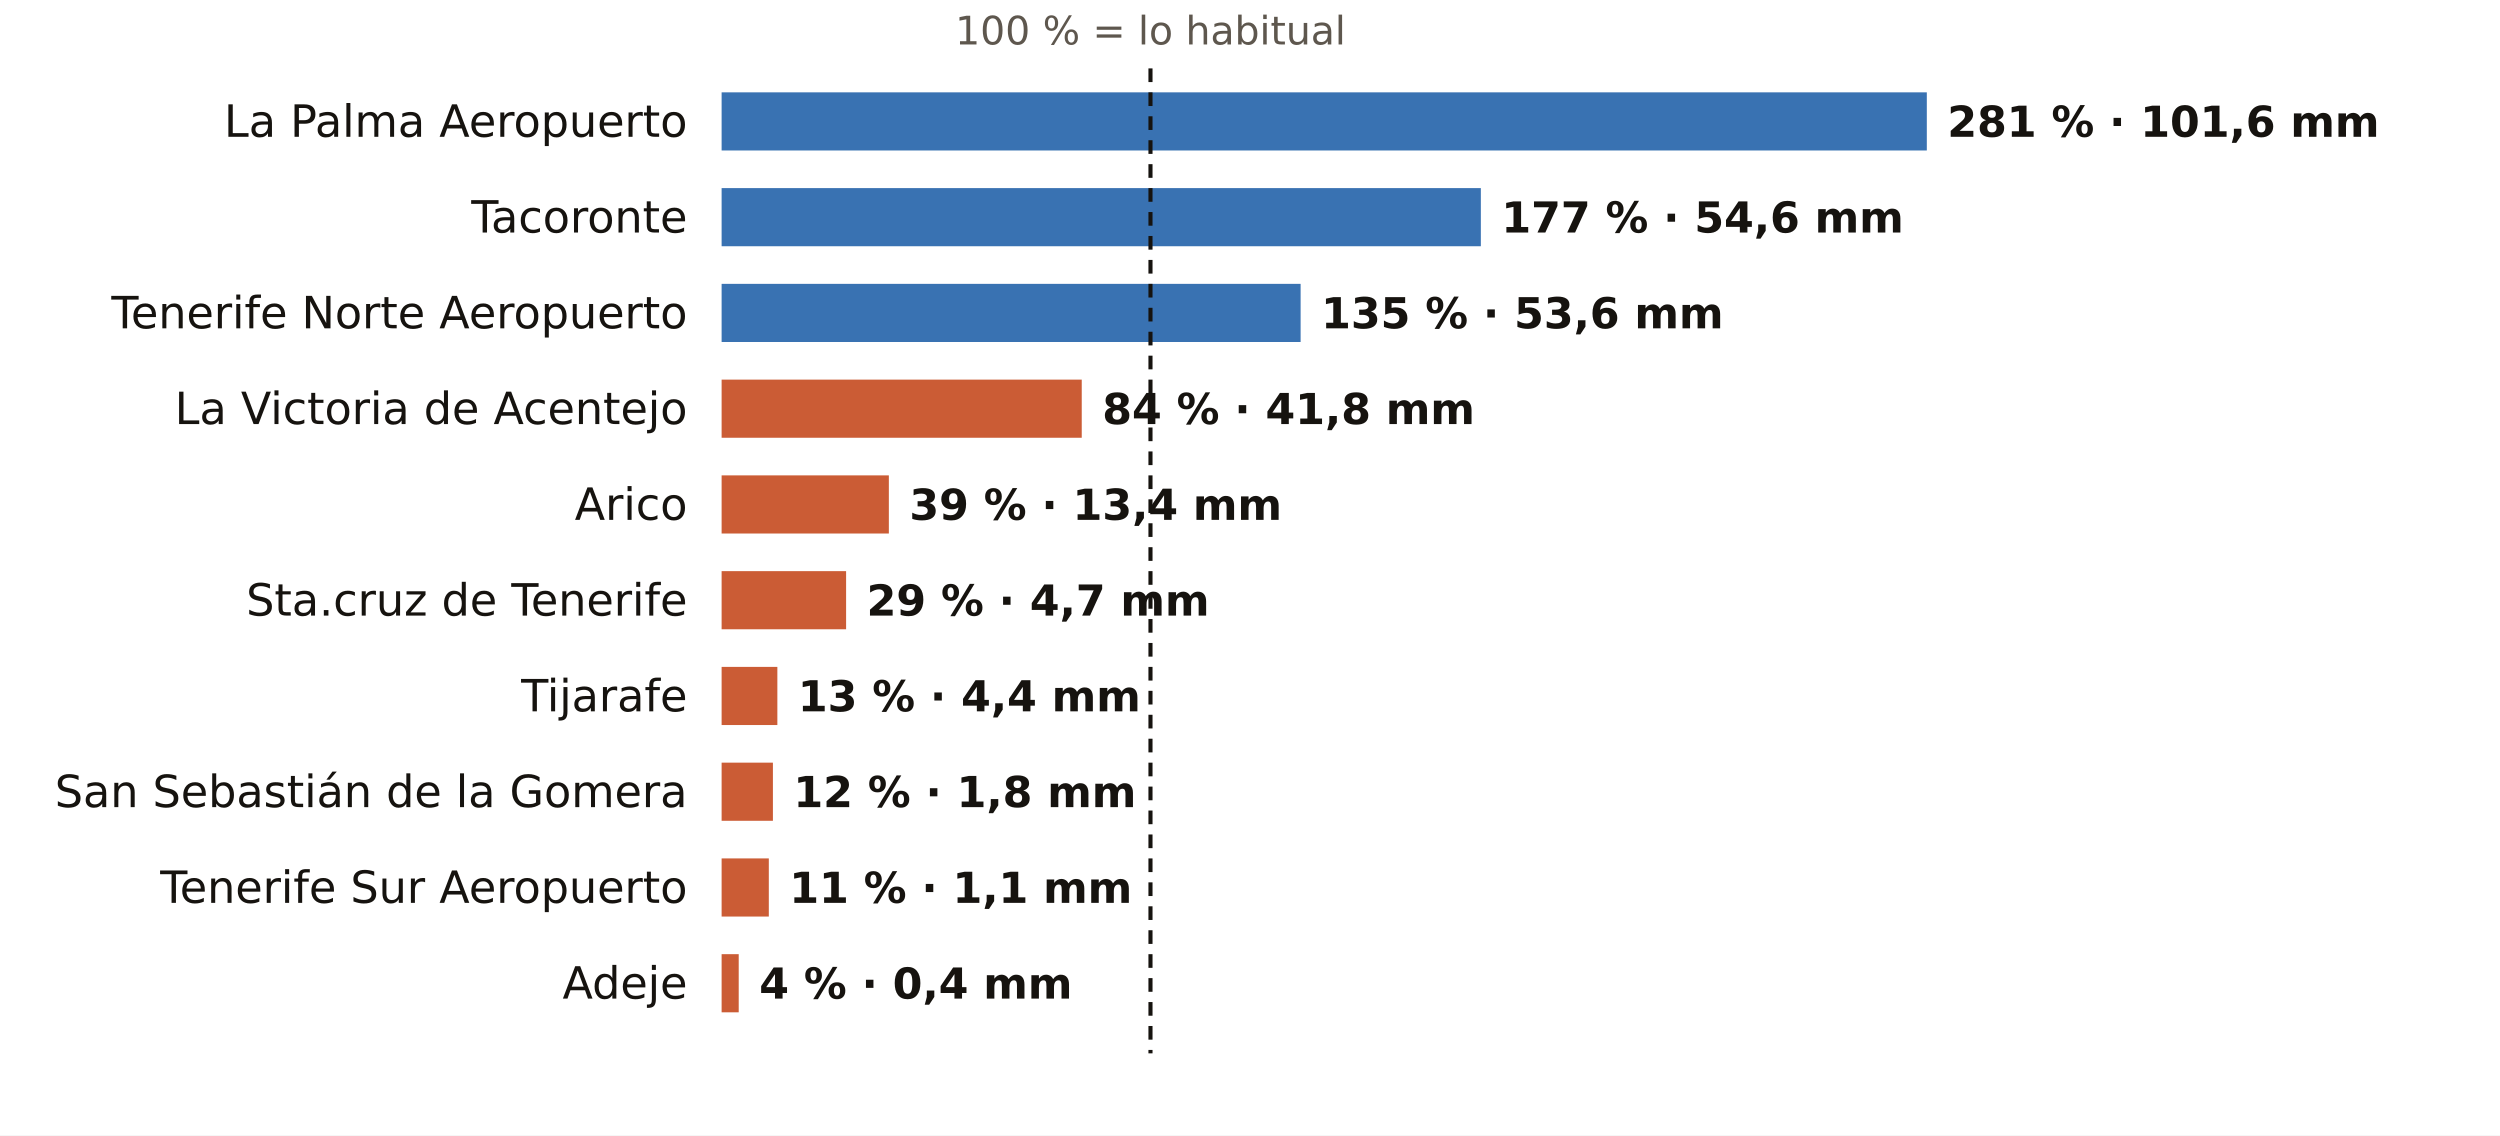
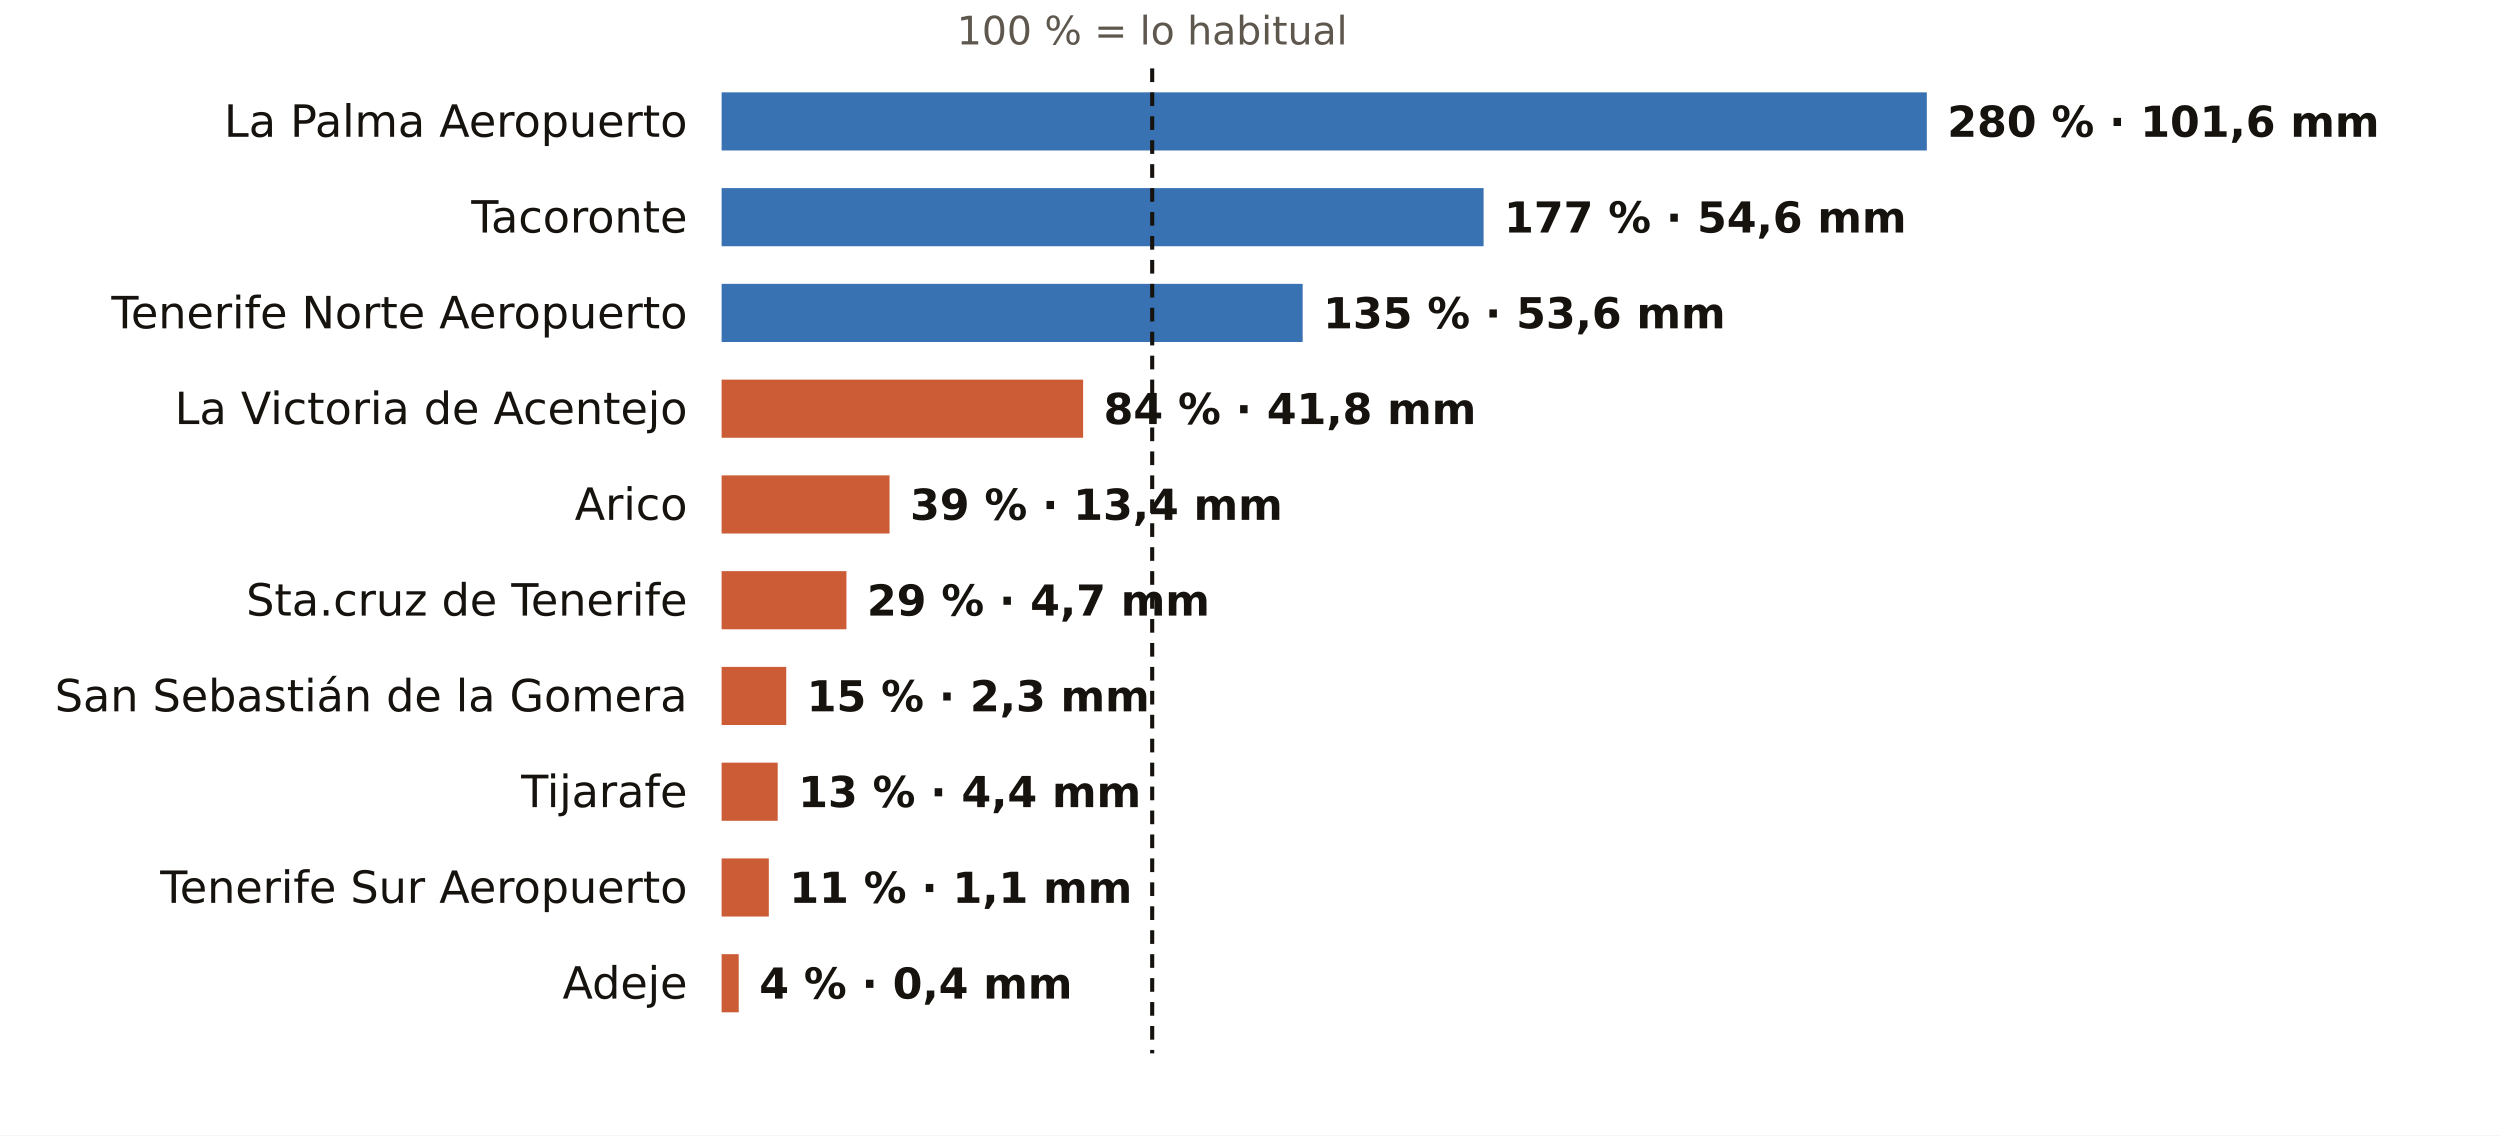
<svg xmlns="http://www.w3.org/2000/svg" viewBox="0 0 731 332" width="731" height="332" role="img" aria-label="El otoño en los pluviómetros de AEMET de Santa Cruz de Tenerife: % de lo habitual">
  <rect width="731" height="332" fill="#FFFFFF" />
-   <text x="336.4" y="13.0" font-size="11.5" fill="#5E574E" text-anchor="middle" font-weight="400" font-family="Public Sans, DejaVu Sans, Arial, sans-serif">100 % = lo habitual</text>
+   <text x="336.9" y="13.0" font-size="11.5" fill="#5E574E" text-anchor="middle" font-weight="400" font-family="Public Sans, DejaVu Sans, Arial, sans-serif">100 % = lo habitual</text>
  <text x="201.0" y="40.0" font-size="13" fill="#16130F" text-anchor="end" font-weight="500" font-family="Public Sans, DejaVu Sans, Arial, sans-serif">La Palma Aeropuerto</text>
  <rect x="211" y="27" width="352.4" height="17" fill="#1F5FA8" opacity="0.88" />
-   <text x="569.4" y="40.0" font-size="12.5" fill="#16130F" text-anchor="start" font-weight="600" font-family="Public Sans, DejaVu Sans, Arial, sans-serif">281 % · 101,6 mm</text>
+   <text x="569.4" y="40.0" font-size="12.5" fill="#16130F" text-anchor="start" font-weight="600" font-family="Public Sans, DejaVu Sans, Arial, sans-serif">280 % · 101,6 mm</text>
  <text x="201.0" y="68.0" font-size="13" fill="#16130F" text-anchor="end" font-weight="500" font-family="Public Sans, DejaVu Sans, Arial, sans-serif">Tacoronte</text>
-   <rect x="211" y="55" width="222.0" height="17" fill="#1F5FA8" opacity="0.88" />
-   <text x="439.0" y="68.0" font-size="12.5" fill="#16130F" text-anchor="start" font-weight="600" font-family="Public Sans, DejaVu Sans, Arial, sans-serif">177 % · 54,6 mm</text>
+   <rect x="211" y="55" width="222.8" height="17" fill="#1F5FA8" opacity="0.88" />
+   <text x="439.8" y="68.0" font-size="12.5" fill="#16130F" text-anchor="start" font-weight="600" font-family="Public Sans, DejaVu Sans, Arial, sans-serif">177 % · 54,6 mm</text>
  <text x="201.0" y="96.0" font-size="13" fill="#16130F" text-anchor="end" font-weight="500" font-family="Public Sans, DejaVu Sans, Arial, sans-serif">Tenerife Norte Aeropuerto</text>
-   <rect x="211" y="83" width="169.3" height="17" fill="#1F5FA8" opacity="0.88" />
-   <text x="386.3" y="96.0" font-size="12.5" fill="#16130F" text-anchor="start" font-weight="600" font-family="Public Sans, DejaVu Sans, Arial, sans-serif">135 % · 53,6 mm</text>
+   <rect x="211" y="83" width="169.9" height="17" fill="#1F5FA8" opacity="0.88" />
+   <text x="386.9" y="96.0" font-size="12.5" fill="#16130F" text-anchor="start" font-weight="600" font-family="Public Sans, DejaVu Sans, Arial, sans-serif">135 % · 53,6 mm</text>
  <text x="201.0" y="124.0" font-size="13" fill="#16130F" text-anchor="end" font-weight="500" font-family="Public Sans, DejaVu Sans, Arial, sans-serif">La Victoria de Acentejo</text>
-   <rect x="211" y="111" width="105.3" height="17" fill="#C4461A" opacity="0.88" />
-   <text x="322.3" y="124.0" font-size="12.5" fill="#16130F" text-anchor="start" font-weight="600" font-family="Public Sans, DejaVu Sans, Arial, sans-serif">84 % · 41,8 mm</text>
+   <rect x="211" y="111" width="105.7" height="17" fill="#C4461A" opacity="0.88" />
+   <text x="322.7" y="124.0" font-size="12.5" fill="#16130F" text-anchor="start" font-weight="600" font-family="Public Sans, DejaVu Sans, Arial, sans-serif">84 % · 41,8 mm</text>
  <text x="201.0" y="152.0" font-size="13" fill="#16130F" text-anchor="end" font-weight="500" font-family="Public Sans, DejaVu Sans, Arial, sans-serif">Arico</text>
-   <rect x="211" y="139" width="48.9" height="17" fill="#C4461A" opacity="0.88" />
-   <text x="265.9" y="152.0" font-size="12.5" fill="#16130F" text-anchor="start" font-weight="600" font-family="Public Sans, DejaVu Sans, Arial, sans-serif">39 % · 13,4 mm</text>
+   <rect x="211" y="139" width="49.1" height="17" fill="#C4461A" opacity="0.88" />
+   <text x="266.1" y="152.0" font-size="12.5" fill="#16130F" text-anchor="start" font-weight="600" font-family="Public Sans, DejaVu Sans, Arial, sans-serif">39 % · 13,4 mm</text>
  <text x="201.0" y="180.0" font-size="13" fill="#16130F" text-anchor="end" font-weight="500" font-family="Public Sans, DejaVu Sans, Arial, sans-serif">Sta.cruz de Tenerife</text>
-   <rect x="211" y="167" width="36.4" height="17" fill="#C4461A" opacity="0.88" />
-   <text x="253.4" y="180.0" font-size="12.5" fill="#16130F" text-anchor="start" font-weight="600" font-family="Public Sans, DejaVu Sans, Arial, sans-serif">29 % · 4,7 mm</text>
-   <text x="201.0" y="208.0" font-size="13" fill="#16130F" text-anchor="end" font-weight="500" font-family="Public Sans, DejaVu Sans, Arial, sans-serif">Tijarafe</text>
-   <rect x="211" y="195" width="16.3" height="17" fill="#C4461A" opacity="0.88" />
-   <text x="233.3" y="208.0" font-size="12.5" fill="#16130F" text-anchor="start" font-weight="600" font-family="Public Sans, DejaVu Sans, Arial, sans-serif">13 % · 4,4 mm</text>
-   <text x="201.0" y="236.0" font-size="13" fill="#16130F" text-anchor="end" font-weight="500" font-family="Public Sans, DejaVu Sans, Arial, sans-serif">San Sebastián de la Gomera</text>
-   <rect x="211" y="223" width="15.0" height="17" fill="#C4461A" opacity="0.88" />
-   <text x="232.0" y="236.0" font-size="12.5" fill="#16130F" text-anchor="start" font-weight="600" font-family="Public Sans, DejaVu Sans, Arial, sans-serif">12 % · 1,8 mm</text>
+   <rect x="211" y="167" width="36.5" height="17" fill="#C4461A" opacity="0.88" />
+   <text x="253.5" y="180.0" font-size="12.5" fill="#16130F" text-anchor="start" font-weight="600" font-family="Public Sans, DejaVu Sans, Arial, sans-serif">29 % · 4,7 mm</text>
+   <text x="201.0" y="208.0" font-size="13" fill="#16130F" text-anchor="end" font-weight="500" font-family="Public Sans, DejaVu Sans, Arial, sans-serif">San Sebastián de la Gomera</text>
+   <rect x="211" y="195" width="18.9" height="17" fill="#C4461A" opacity="0.88" />
+   <text x="235.9" y="208.0" font-size="12.5" fill="#16130F" text-anchor="start" font-weight="600" font-family="Public Sans, DejaVu Sans, Arial, sans-serif">15 % · 2,3 mm</text>
+   <text x="201.0" y="236.0" font-size="13" fill="#16130F" text-anchor="end" font-weight="500" font-family="Public Sans, DejaVu Sans, Arial, sans-serif">Tijarafe</text>
+   <rect x="211" y="223" width="16.4" height="17" fill="#C4461A" opacity="0.88" />
+   <text x="233.4" y="236.0" font-size="12.5" fill="#16130F" text-anchor="start" font-weight="600" font-family="Public Sans, DejaVu Sans, Arial, sans-serif">13 % · 4,4 mm</text>
  <text x="201.0" y="264.0" font-size="13" fill="#16130F" text-anchor="end" font-weight="500" font-family="Public Sans, DejaVu Sans, Arial, sans-serif">Tenerife Sur Aeropuerto</text>
  <rect x="211" y="251" width="13.8" height="17" fill="#C4461A" opacity="0.88" />
  <text x="230.8" y="264.0" font-size="12.5" fill="#16130F" text-anchor="start" font-weight="600" font-family="Public Sans, DejaVu Sans, Arial, sans-serif">11 % · 1,1 mm</text>
  <text x="201.0" y="292.0" font-size="13" fill="#16130F" text-anchor="end" font-weight="500" font-family="Public Sans, DejaVu Sans, Arial, sans-serif">Adeje</text>
  <rect x="211" y="279" width="5.0" height="17" fill="#C4461A" opacity="0.88" />
  <text x="222.0" y="292.0" font-size="12.5" fill="#16130F" text-anchor="start" font-weight="600" font-family="Public Sans, DejaVu Sans, Arial, sans-serif">4 % · 0,4 mm</text>
-   <line x1="336.4" x2="336.4" y1="20" y2="308" stroke="#16130F" stroke-width="1.2" stroke-dasharray="4 3" />
+   <line x1="336.9" x2="336.9" y1="20" y2="308" stroke="#16130F" stroke-width="1.2" stroke-dasharray="4 3" />
</svg>
